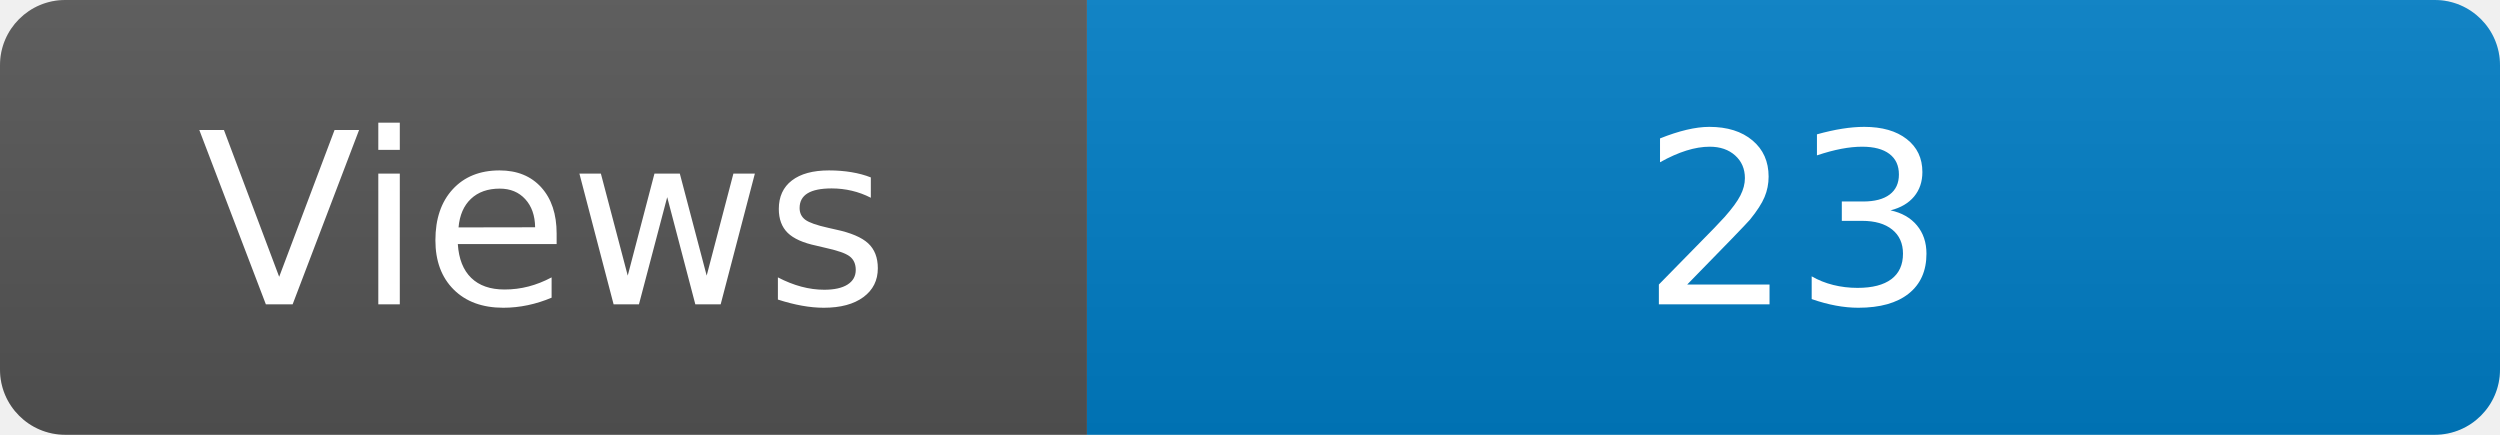
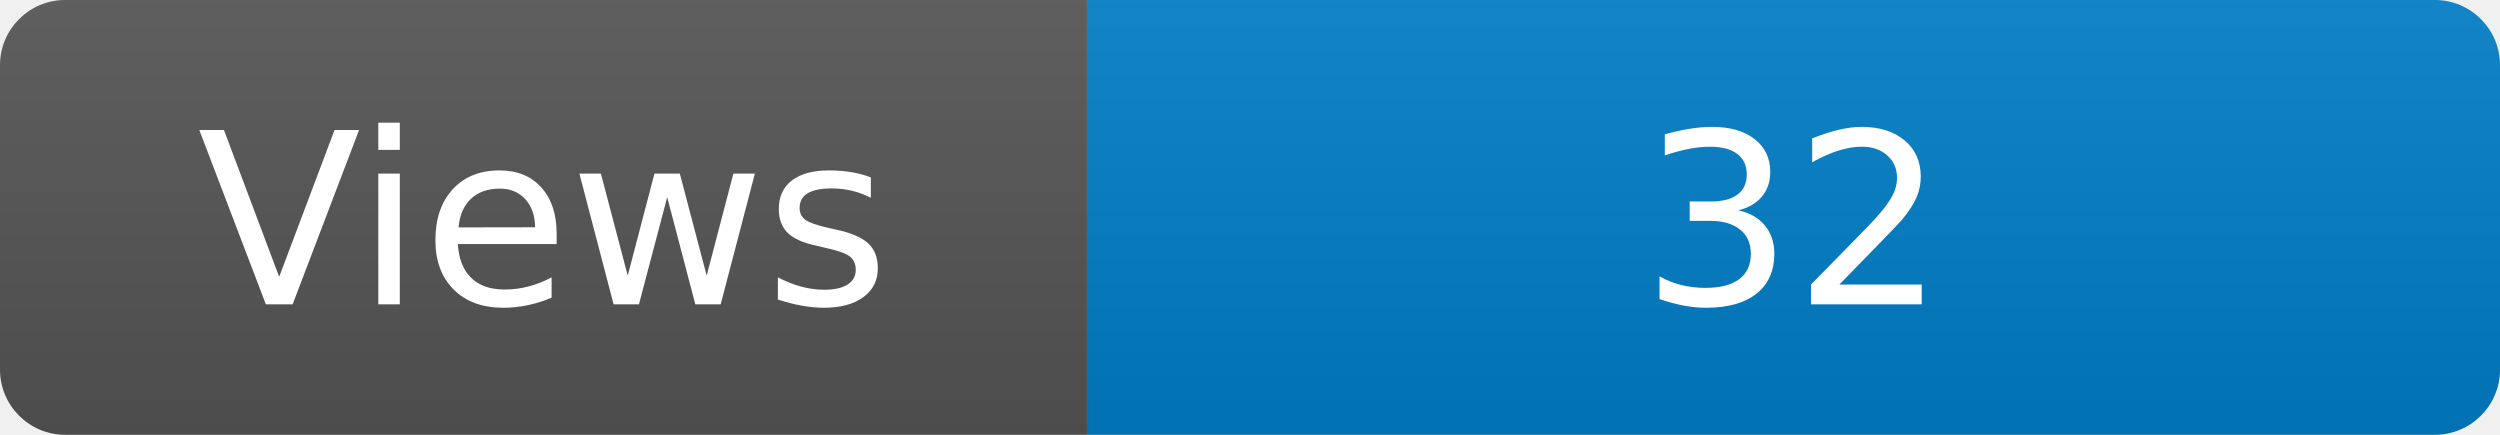
<svg xmlns="http://www.w3.org/2000/svg" width="115" height="20" role="img" aria-label="Maintained?: yes">
  <linearGradient id="s" x2="0" y2="100%">
    <stop offset="0" stop-color="#bbb" stop-opacity=".1" />
    <stop offset="1" stop-opacity=".1" />
  </linearGradient>
  <clipPath id="r">
    <rect width="115" height="20" rx="3" fill="#fff" />
  </clipPath>
  <g clip-path="url(#r)">
    <rect width="50" height="20" fill="#555" />
    <rect x="50" width="160" height="20" fill="#007ec6" />
    <rect width="115" height="20" fill="url(#s)" />
  </g>
  <g fill="#fff" text-anchor="middle" font-family="Verdana,Geneva,DejaVu Sans,sans-serif" font-size="110">
    <text x="250" y="140" transform="scale(.1)" fill="#fff">Views</text>
-     <text x="825" y="140" transform="scale(.1)" fill="#fff">23</text>
+     <text x="825" y="140" transform="scale(.1)" fill="#fff">32</text>
  </g>
</svg>
